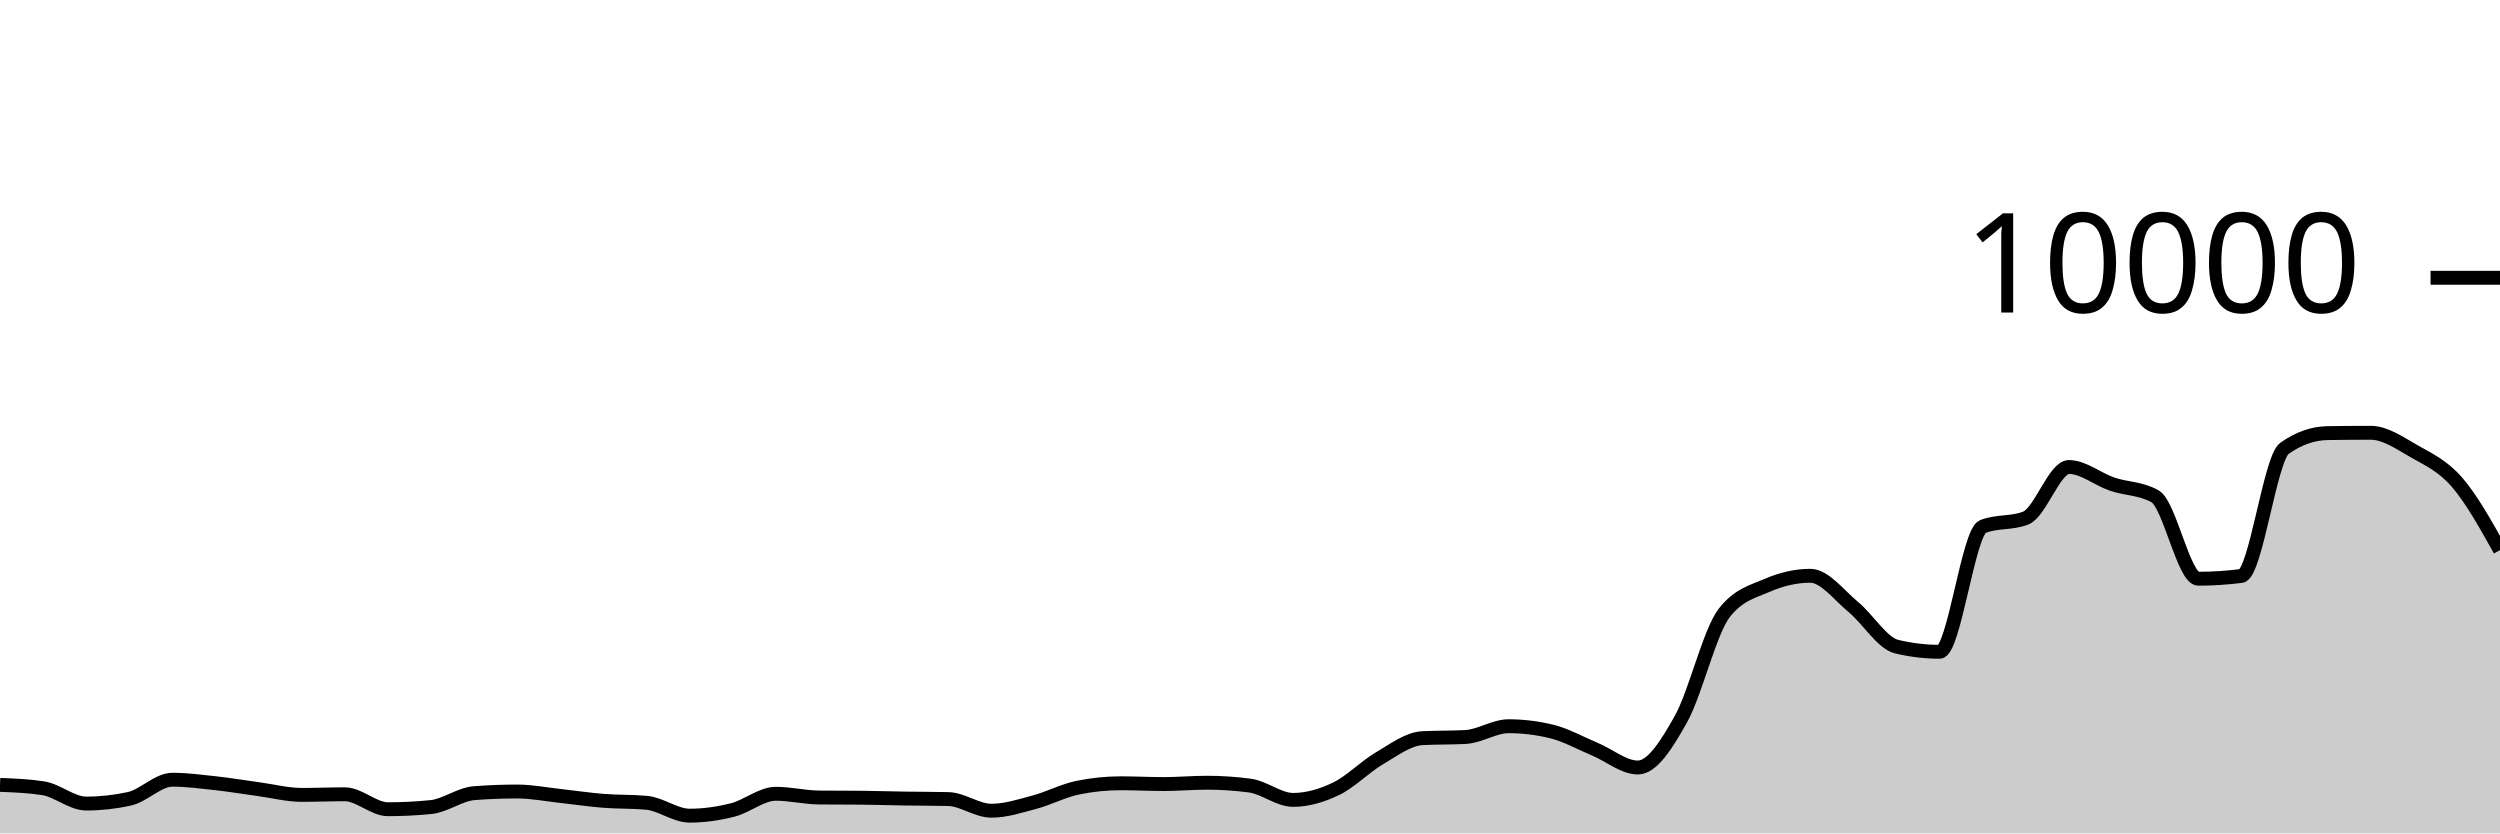
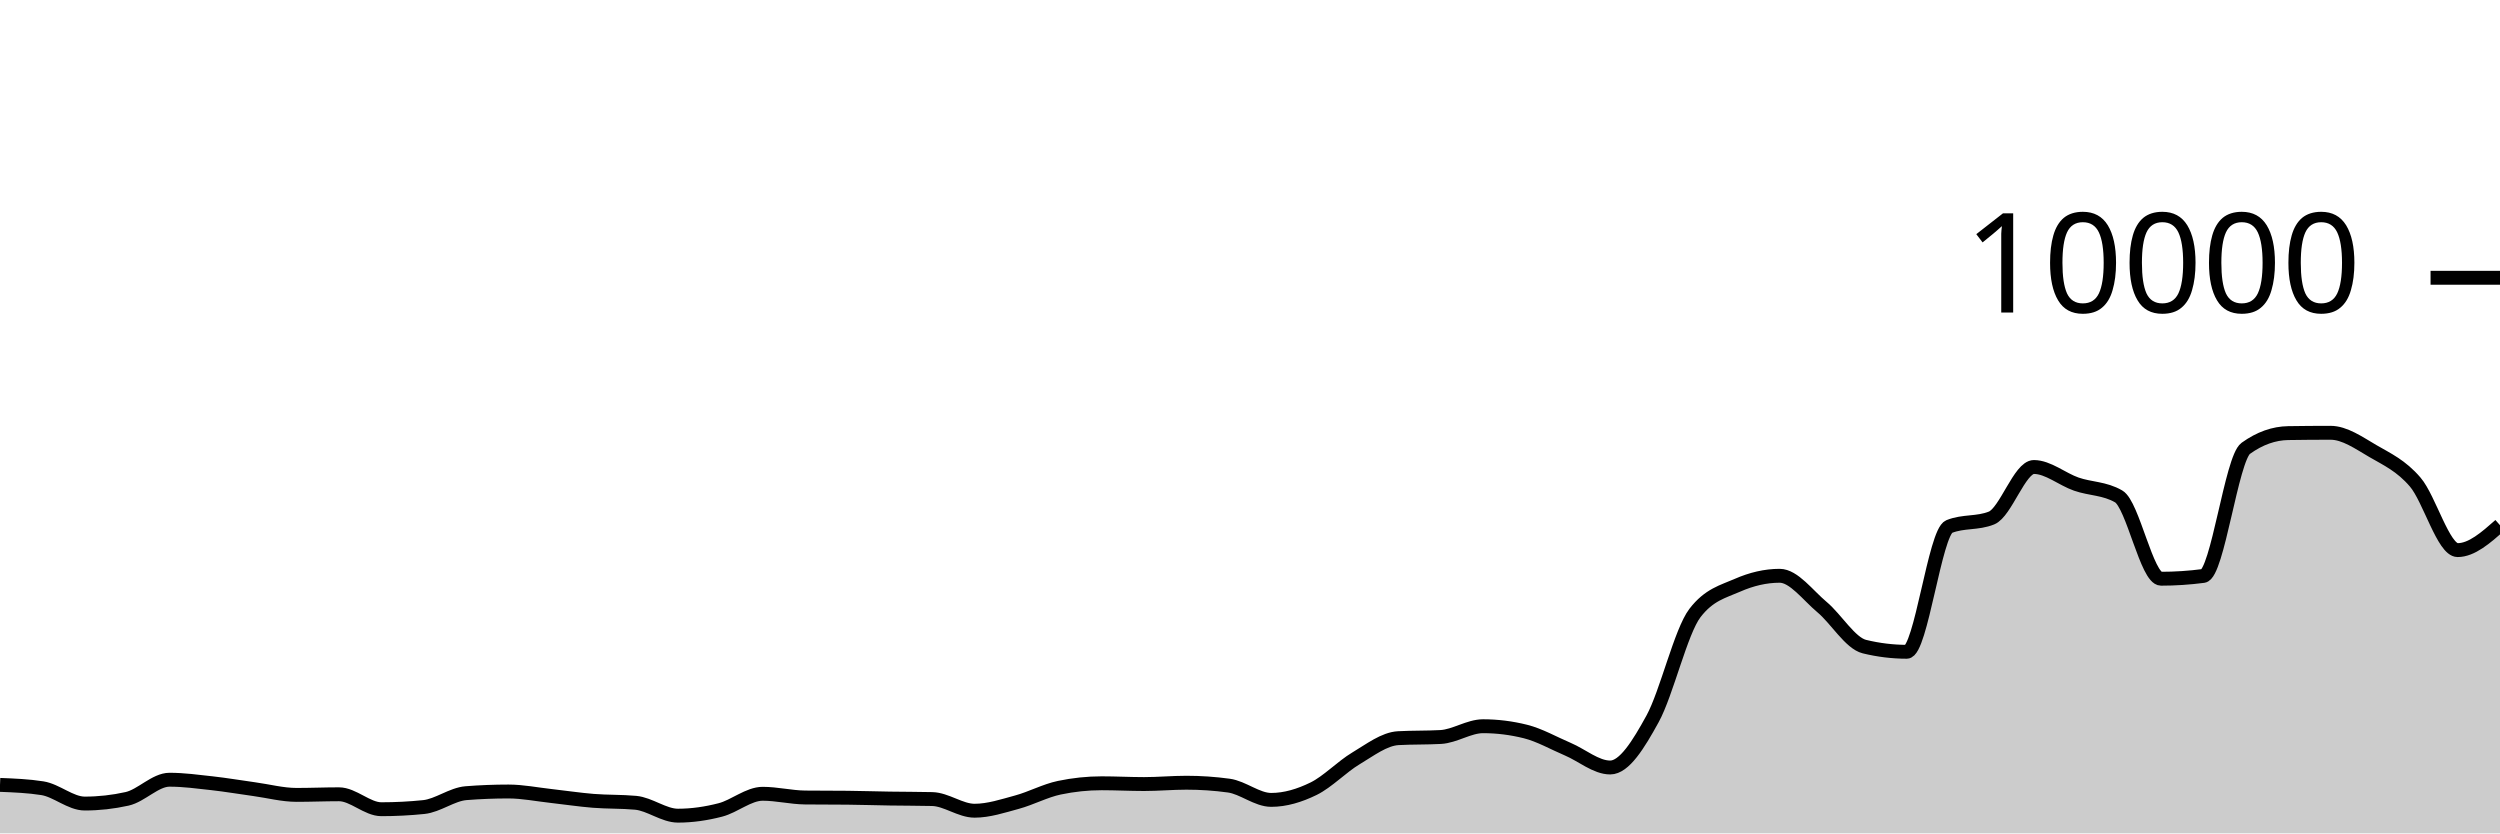
<svg xmlns="http://www.w3.org/2000/svg" viewBox="0 0 180 60">
  <g transform="translate(0,20)">
-     <path class="area" fill="rgba(0, 0, 0, 0.2)" d="M0,36.512C1.034,36.552,2.069,36.592,3.103,36.752C4.138,36.912,5.172,37.856,6.207,37.856C7.241,37.856,8.276,37.743,9.31,37.516C10.345,37.289,11.379,36.14,12.414,36.14C13.448,36.14,14.483,36.279,15.517,36.392C16.552,36.505,17.586,36.68,18.621,36.82C19.655,36.96,20.69,37.232,21.724,37.232C22.759,37.232,23.793,37.188,24.828,37.188C25.862,37.188,26.897,38.264,27.931,38.264C28.966,38.264,30,38.212,31.034,38.108C32.069,38.004,33.103,37.188,34.138,37.108C35.172,37.028,36.207,36.988,37.241,36.988C38.276,36.988,39.31,37.196,40.345,37.308C41.379,37.42,42.414,37.578,43.448,37.66C44.483,37.742,45.517,37.707,46.552,37.8C47.586,37.893,48.621,38.728,49.655,38.728C50.69,38.728,51.724,38.579,52.759,38.316C53.793,38.053,54.828,37.152,55.862,37.152C56.897,37.152,57.931,37.409,58.966,37.42C60,37.431,61.034,37.425,62.069,37.436C63.103,37.447,64.138,37.48,65.172,37.496C66.207,37.512,67.241,37.508,68.276,37.532C69.31,37.556,70.345,38.372,71.379,38.372C72.414,38.372,73.448,38.032,74.483,37.756C75.517,37.48,76.552,36.929,77.586,36.716C78.621,36.503,79.655,36.396,80.69,36.396C81.724,36.396,82.759,36.452,83.793,36.452C84.828,36.452,85.862,36.356,86.897,36.356C87.931,36.356,88.966,36.425,90,36.564C91.034,36.703,92.069,37.592,93.103,37.592C94.138,37.592,95.172,37.286,96.207,36.788C97.241,36.29,98.276,35.211,99.31,34.604C100.345,33.997,101.379,33.204,102.414,33.148C103.448,33.092,104.483,33.12,105.517,33.064C106.552,33.008,107.586,32.288,108.621,32.288C109.655,32.288,110.69,32.415,111.724,32.668C112.759,32.921,113.793,33.508,114.828,33.94C115.862,34.372,116.897,35.26,117.931,35.26C118.966,35.26,120,33.613,121.034,31.76C122.069,29.907,123.103,25.471,124.138,24.14C125.172,22.809,126.207,22.591,127.241,22.144C128.276,21.697,129.31,21.456,130.345,21.456C131.379,21.456,132.414,22.862,133.448,23.712C134.483,24.562,135.517,26.308,136.552,26.556C137.586,26.804,138.621,26.928,139.655,26.928C140.69,26.928,141.724,18.323,142.759,17.912C143.793,17.501,144.828,17.707,145.862,17.296C146.897,16.885,147.931,13.624,148.966,13.624C150,13.624,151.034,14.503,152.069,14.856C153.103,15.209,154.138,15.151,155.172,15.74C156.207,16.329,157.241,21.668,158.276,21.668C159.31,21.668,160.345,21.601,161.379,21.468C162.414,21.335,163.448,13.011,164.483,12.28C165.517,11.549,166.552,11.2,167.586,11.184C168.621,11.168,169.655,11.16,170.69,11.16C171.724,11.16,172.759,11.884,173.793,12.476C174.828,13.068,175.862,13.523,176.897,14.712C177.931,15.901,178.966,17.754,180,19.608L180,40C178.966,40,177.931,40,176.897,40C175.862,40,174.828,40,173.793,40C172.759,40,171.724,40,170.69,40C169.655,40,168.621,40,167.586,40C166.552,40,165.517,40,164.483,40C163.448,40,162.414,40,161.379,40C160.345,40,159.31,40,158.276,40C157.241,40,156.207,40,155.172,40C154.138,40,153.103,40,152.069,40C151.034,40,150,40,148.966,40C147.931,40,146.897,40,145.862,40C144.828,40,143.793,40,142.759,40C141.724,40,140.69,40,139.655,40C138.621,40,137.586,40,136.552,40C135.517,40,134.483,40,133.448,40C132.414,40,131.379,40,130.345,40C129.31,40,128.276,40,127.241,40C126.207,40,125.172,40,124.138,40C123.103,40,122.069,40,121.034,40C120,40,118.966,40,117.931,40C116.897,40,115.862,40,114.828,40C113.793,40,112.759,40,111.724,40C110.69,40,109.655,40,108.621,40C107.586,40,106.552,40,105.517,40C104.483,40,103.448,40,102.414,40C101.379,40,100.345,40,99.31,40C98.276,40,97.241,40,96.207,40C95.172,40,94.138,40,93.103,40C92.069,40,91.034,40,90,40C88.966,40,87.931,40,86.897,40C85.862,40,84.828,40,83.793,40C82.759,40,81.724,40,80.69,40C79.655,40,78.621,40,77.586,40C76.552,40,75.517,40,74.483,40C73.448,40,72.414,40,71.379,40C70.345,40,69.31,40,68.276,40C67.241,40,66.207,40,65.172,40C64.138,40,63.103,40,62.069,40C61.034,40,60,40,58.966,40C57.931,40,56.897,40,55.862,40C54.828,40,53.793,40,52.759,40C51.724,40,50.69,40,49.655,40C48.621,40,47.586,40,46.552,40C45.517,40,44.483,40,43.448,40C42.414,40,41.379,40,40.345,40C39.31,40,38.276,40,37.241,40C36.207,40,35.172,40,34.138,40C33.103,40,32.069,40,31.034,40C30,40,28.966,40,27.931,40C26.897,40,25.862,40,24.828,40C23.793,40,22.759,40,21.724,40C20.69,40,19.655,40,18.621,40C17.586,40,16.552,40,15.517,40C14.483,40,13.448,40,12.414,40C11.379,40,10.345,40,9.31,40C8.276,40,7.241,40,6.207,40C5.172,40,4.138,40,3.103,40C2.069,40,1.034,40,0,40Z" />
-     <path class="line" stroke="black" fill="none" d="M0,36.512C1.034,36.552,2.069,36.592,3.103,36.752C4.138,36.912,5.172,37.856,6.207,37.856C7.241,37.856,8.276,37.743,9.31,37.516C10.345,37.289,11.379,36.14,12.414,36.14C13.448,36.14,14.483,36.279,15.517,36.392C16.552,36.505,17.586,36.68,18.621,36.82C19.655,36.96,20.69,37.232,21.724,37.232C22.759,37.232,23.793,37.188,24.828,37.188C25.862,37.188,26.897,38.264,27.931,38.264C28.966,38.264,30,38.212,31.034,38.108C32.069,38.004,33.103,37.188,34.138,37.108C35.172,37.028,36.207,36.988,37.241,36.988C38.276,36.988,39.31,37.196,40.345,37.308C41.379,37.42,42.414,37.578,43.448,37.66C44.483,37.742,45.517,37.707,46.552,37.8C47.586,37.893,48.621,38.728,49.655,38.728C50.69,38.728,51.724,38.579,52.759,38.316C53.793,38.053,54.828,37.152,55.862,37.152C56.897,37.152,57.931,37.409,58.966,37.42C60,37.431,61.034,37.425,62.069,37.436C63.103,37.447,64.138,37.48,65.172,37.496C66.207,37.512,67.241,37.508,68.276,37.532C69.31,37.556,70.345,38.372,71.379,38.372C72.414,38.372,73.448,38.032,74.483,37.756C75.517,37.48,76.552,36.929,77.586,36.716C78.621,36.503,79.655,36.396,80.69,36.396C81.724,36.396,82.759,36.452,83.793,36.452C84.828,36.452,85.862,36.356,86.897,36.356C87.931,36.356,88.966,36.425,90,36.564C91.034,36.703,92.069,37.592,93.103,37.592C94.138,37.592,95.172,37.286,96.207,36.788C97.241,36.29,98.276,35.211,99.31,34.604C100.345,33.997,101.379,33.204,102.414,33.148C103.448,33.092,104.483,33.12,105.517,33.064C106.552,33.008,107.586,32.288,108.621,32.288C109.655,32.288,110.69,32.415,111.724,32.668C112.759,32.921,113.793,33.508,114.828,33.94C115.862,34.372,116.897,35.26,117.931,35.26C118.966,35.26,120,33.613,121.034,31.76C122.069,29.907,123.103,25.471,124.138,24.14C125.172,22.809,126.207,22.591,127.241,22.144C128.276,21.697,129.31,21.456,130.345,21.456C131.379,21.456,132.414,22.862,133.448,23.712C134.483,24.562,135.517,26.308,136.552,26.556C137.586,26.804,138.621,26.928,139.655,26.928C140.69,26.928,141.724,18.323,142.759,17.912C143.793,17.501,144.828,17.707,145.862,17.296C146.897,16.885,147.931,13.624,148.966,13.624C150,13.624,151.034,14.503,152.069,14.856C153.103,15.209,154.138,15.151,155.172,15.74C156.207,16.329,157.241,21.668,158.276,21.668C159.31,21.668,160.345,21.601,161.379,21.468C162.414,21.335,163.448,13.011,164.483,12.28C165.517,11.549,166.552,11.2,167.586,11.184C168.621,11.168,169.655,11.16,170.69,11.16C171.724,11.16,172.759,11.884,173.793,12.476C174.828,13.068,175.862,13.523,176.897,14.712C177.931,15.901,178.966,17.754,180,19.608" />
+     <path class="area" fill="rgba(0, 0, 0, 0.2)" d="M0,36.512C1.017,36.552,2.034,36.592,3.051,36.752C4.068,36.912,5.085,37.856,6.102,37.856C7.119,37.856,8.136,37.743,9.153,37.516C10.169,37.289,11.186,36.14,12.203,36.14C13.22,36.14,14.237,36.279,15.254,36.392C16.271,36.505,17.288,36.68,18.305,36.82C19.322,36.96,20.339,37.232,21.356,37.232C22.373,37.232,23.39,37.188,24.407,37.188C25.424,37.188,26.441,38.264,27.458,38.264C28.475,38.264,29.492,38.212,30.508,38.108C31.525,38.004,32.542,37.188,33.559,37.108C34.576,37.028,35.593,36.988,36.61,36.988C37.627,36.988,38.644,37.196,39.661,37.308C40.678,37.42,41.695,37.578,42.712,37.66C43.729,37.742,44.746,37.707,45.763,37.8C46.78,37.893,47.797,38.728,48.814,38.728C49.831,38.728,50.847,38.579,51.864,38.316C52.881,38.053,53.898,37.152,54.915,37.152C55.932,37.152,56.949,37.409,57.966,37.42C58.983,37.431,60,37.425,61.017,37.436C62.034,37.447,63.051,37.48,64.068,37.496C65.085,37.512,66.102,37.508,67.119,37.532C68.136,37.556,69.153,38.372,70.169,38.372C71.186,38.372,72.203,38.032,73.22,37.756C74.237,37.48,75.254,36.929,76.271,36.716C77.288,36.503,78.305,36.396,79.322,36.396C80.339,36.396,81.356,36.452,82.373,36.452C83.39,36.452,84.407,36.356,85.424,36.356C86.441,36.356,87.458,36.425,88.475,36.564C89.492,36.703,90.508,37.592,91.525,37.592C92.542,37.592,93.559,37.286,94.576,36.788C95.593,36.29,96.61,35.211,97.627,34.604C98.644,33.997,99.661,33.204,100.678,33.148C101.695,33.092,102.712,33.12,103.729,33.064C104.746,33.008,105.763,32.288,106.78,32.288C107.797,32.288,108.814,32.415,109.831,32.668C110.847,32.921,111.864,33.508,112.881,33.94C113.898,34.372,114.915,35.26,115.932,35.26C116.949,35.26,117.966,33.613,118.983,31.76C120,29.907,121.017,25.471,122.034,24.14C123.051,22.809,124.068,22.591,125.085,22.144C126.102,21.697,127.119,21.456,128.136,21.456C129.153,21.456,130.169,22.862,131.186,23.712C132.203,24.562,133.22,26.308,134.237,26.556C135.254,26.804,136.271,26.928,137.288,26.928C138.305,26.928,139.322,18.323,140.339,17.912C141.356,17.501,142.373,17.707,143.39,17.296C144.407,16.885,145.424,13.624,146.441,13.624C147.458,13.624,148.475,14.503,149.492,14.856C150.508,15.209,151.525,15.151,152.542,15.74C153.559,16.329,154.576,21.668,155.593,21.668C156.61,21.668,157.627,21.601,158.644,21.468C159.661,21.335,160.678,13.011,161.695,12.28C162.712,11.549,163.729,11.2,164.746,11.184C165.763,11.168,166.78,11.16,167.797,11.16C168.814,11.16,169.831,11.884,170.847,12.476C171.864,13.068,172.881,13.523,173.898,14.712C174.915,15.901,175.932,19.608,176.949,19.608C177.966,19.608,178.983,18.712,180,17.816L180,40C178.983,40,177.966,40,176.949,40C175.932,40,174.915,40,173.898,40C172.881,40,171.864,40,170.847,40C169.831,40,168.814,40,167.797,40C166.78,40,165.763,40,164.746,40C163.729,40,162.712,40,161.695,40C160.678,40,159.661,40,158.644,40C157.627,40,156.61,40,155.593,40C154.576,40,153.559,40,152.542,40C151.525,40,150.508,40,149.492,40C148.475,40,147.458,40,146.441,40C145.424,40,144.407,40,143.39,40C142.373,40,141.356,40,140.339,40C139.322,40,138.305,40,137.288,40C136.271,40,135.254,40,134.237,40C133.22,40,132.203,40,131.186,40C130.169,40,129.153,40,128.136,40C127.119,40,126.102,40,125.085,40C124.068,40,123.051,40,122.034,40C121.017,40,120,40,118.983,40C117.966,40,116.949,40,115.932,40C114.915,40,113.898,40,112.881,40C111.864,40,110.847,40,109.831,40C108.814,40,107.797,40,106.78,40C105.763,40,104.746,40,103.729,40C102.712,40,101.695,40,100.678,40C99.661,40,98.644,40,97.627,40C96.61,40,95.593,40,94.576,40C93.559,40,92.542,40,91.525,40C90.508,40,89.492,40,88.475,40C87.458,40,86.441,40,85.424,40C84.407,40,83.39,40,82.373,40C81.356,40,80.339,40,79.322,40C78.305,40,77.288,40,76.271,40C75.254,40,74.237,40,73.22,40C72.203,40,71.186,40,70.169,40C69.153,40,68.136,40,67.119,40C66.102,40,65.085,40,64.068,40C63.051,40,62.034,40,61.017,40C60,40,58.983,40,57.966,40C56.949,40,55.932,40,54.915,40C53.898,40,52.881,40,51.864,40C50.847,40,49.831,40,48.814,40C47.797,40,46.78,40,45.763,40C44.746,40,43.729,40,42.712,40C41.695,40,40.678,40,39.661,40C38.644,40,37.627,40,36.61,40C35.593,40,34.576,40,33.559,40C32.542,40,31.525,40,30.508,40C29.492,40,28.475,40,27.458,40C26.441,40,25.424,40,24.407,40C23.39,40,22.373,40,21.356,40C20.339,40,19.322,40,18.305,40C17.288,40,16.271,40,15.254,40C14.237,40,13.22,40,12.203,40C11.186,40,10.169,40,9.153,40C8.136,40,7.119,40,6.102,40C5.085,40,4.068,40,3.051,40C2.034,40,1.017,40,0,40Z" />
+     <path class="line" stroke="black" fill="none" d="M0,36.512C1.017,36.552,2.034,36.592,3.051,36.752C4.068,36.912,5.085,37.856,6.102,37.856C7.119,37.856,8.136,37.743,9.153,37.516C10.169,37.289,11.186,36.14,12.203,36.14C13.22,36.14,14.237,36.279,15.254,36.392C16.271,36.505,17.288,36.68,18.305,36.82C19.322,36.96,20.339,37.232,21.356,37.232C22.373,37.232,23.39,37.188,24.407,37.188C25.424,37.188,26.441,38.264,27.458,38.264C28.475,38.264,29.492,38.212,30.508,38.108C31.525,38.004,32.542,37.188,33.559,37.108C34.576,37.028,35.593,36.988,36.61,36.988C37.627,36.988,38.644,37.196,39.661,37.308C40.678,37.42,41.695,37.578,42.712,37.66C43.729,37.742,44.746,37.707,45.763,37.8C46.78,37.893,47.797,38.728,48.814,38.728C49.831,38.728,50.847,38.579,51.864,38.316C52.881,38.053,53.898,37.152,54.915,37.152C55.932,37.152,56.949,37.409,57.966,37.42C58.983,37.431,60,37.425,61.017,37.436C62.034,37.447,63.051,37.48,64.068,37.496C65.085,37.512,66.102,37.508,67.119,37.532C68.136,37.556,69.153,38.372,70.169,38.372C71.186,38.372,72.203,38.032,73.22,37.756C74.237,37.48,75.254,36.929,76.271,36.716C77.288,36.503,78.305,36.396,79.322,36.396C80.339,36.396,81.356,36.452,82.373,36.452C83.39,36.452,84.407,36.356,85.424,36.356C86.441,36.356,87.458,36.425,88.475,36.564C89.492,36.703,90.508,37.592,91.525,37.592C92.542,37.592,93.559,37.286,94.576,36.788C95.593,36.29,96.61,35.211,97.627,34.604C98.644,33.997,99.661,33.204,100.678,33.148C101.695,33.092,102.712,33.12,103.729,33.064C104.746,33.008,105.763,32.288,106.78,32.288C107.797,32.288,108.814,32.415,109.831,32.668C110.847,32.921,111.864,33.508,112.881,33.94C113.898,34.372,114.915,35.26,115.932,35.26C116.949,35.26,117.966,33.613,118.983,31.76C120,29.907,121.017,25.471,122.034,24.14C123.051,22.809,124.068,22.591,125.085,22.144C126.102,21.697,127.119,21.456,128.136,21.456C129.153,21.456,130.169,22.862,131.186,23.712C132.203,24.562,133.22,26.308,134.237,26.556C135.254,26.804,136.271,26.928,137.288,26.928C138.305,26.928,139.322,18.323,140.339,17.912C141.356,17.501,142.373,17.707,143.39,17.296C144.407,16.885,145.424,13.624,146.441,13.624C147.458,13.624,148.475,14.503,149.492,14.856C150.508,15.209,151.525,15.151,152.542,15.74C153.559,16.329,154.576,21.668,155.593,21.668C156.61,21.668,157.627,21.601,158.644,21.468C159.661,21.335,160.678,13.011,161.695,12.28C162.712,11.549,163.729,11.2,164.746,11.184C165.763,11.168,166.78,11.16,167.797,11.16C168.814,11.16,169.831,11.884,170.847,12.476C171.864,13.068,172.881,13.523,173.898,14.712C174.915,15.901,175.932,19.608,176.949,19.608C177.966,19.608,178.983,18.712,180,17.816" />
    <path class="axis-ceiling" stroke-width="1" stroke="black" fill="none" d="M175,0L180,0" />
    <text class="axis-ceiling-label" font-family="sans-serif" text-anchor="end" font-size="10px" x="170" y="2.5">10000</text>
  </g>
</svg>
